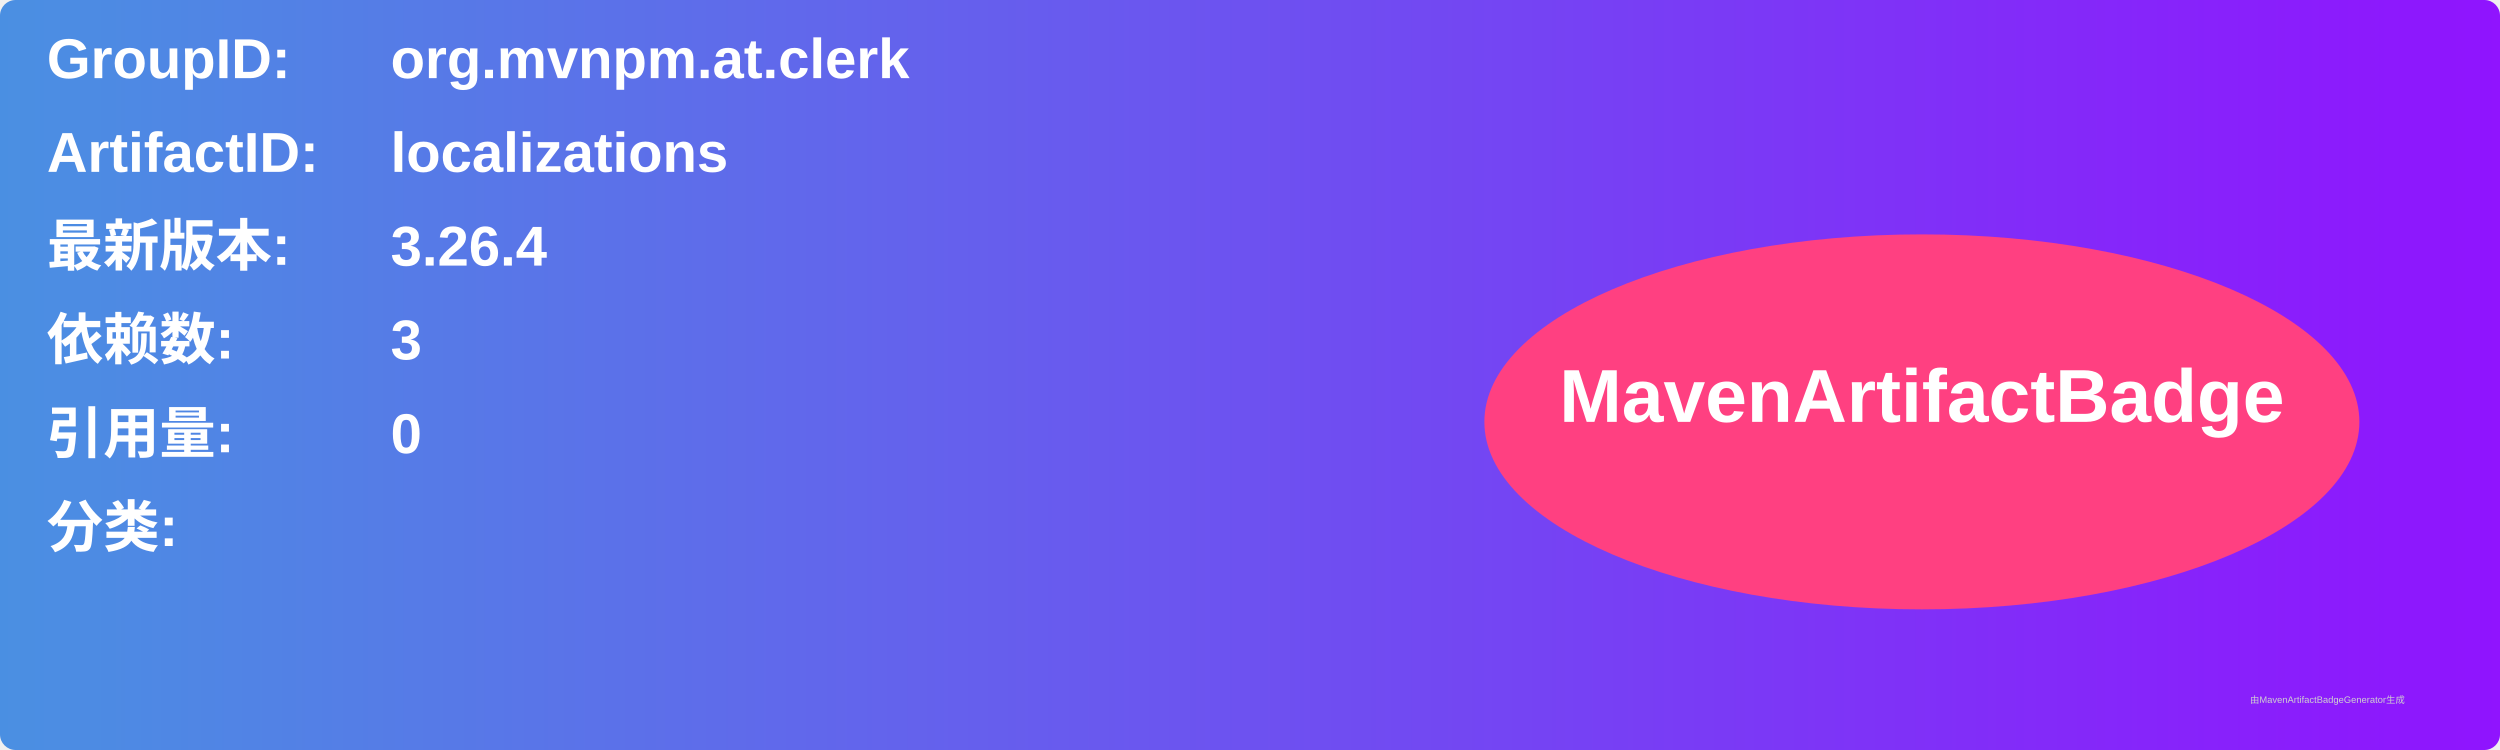
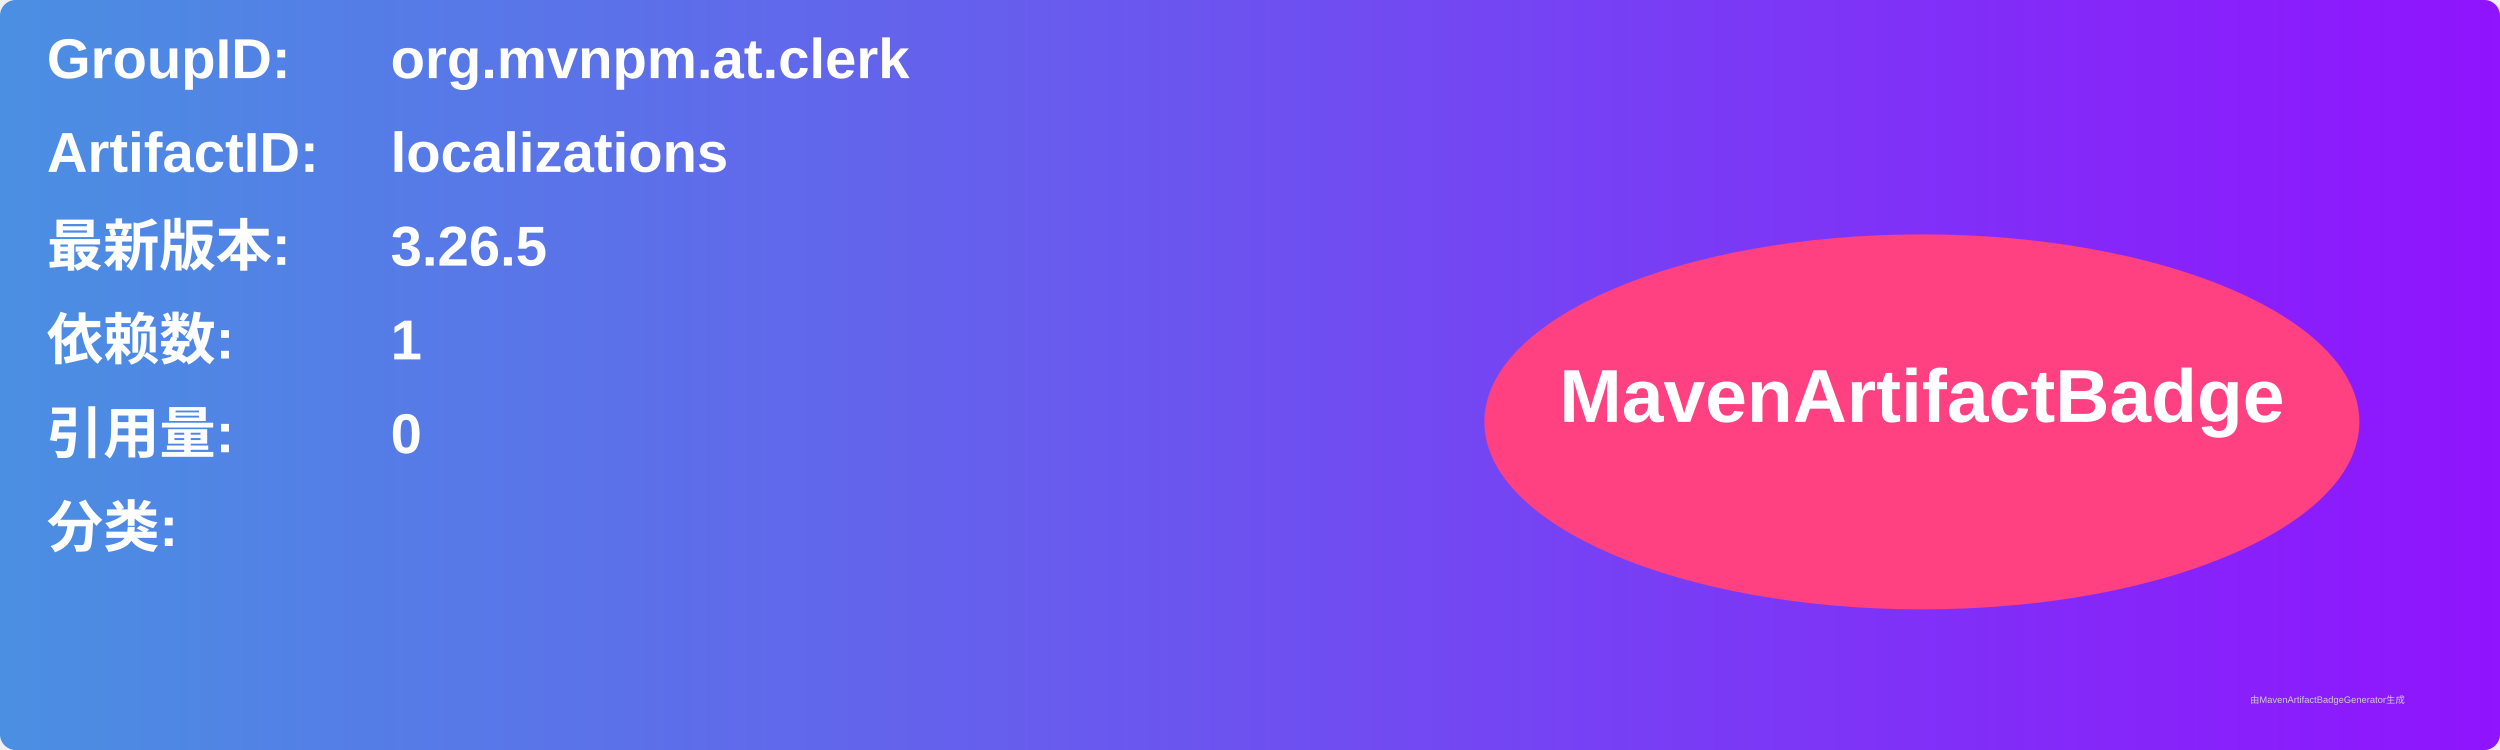
<svg xmlns="http://www.w3.org/2000/svg" width="800" height="240" viewBox="0 0 800 240">
  <linearGradient id="grad" x1="0%" y1="0%" x2="100%" y2="0%">
    <stop offset="0%" stop-color="#4a90e2" />
    <stop offset="100%" stop-color="#9013fe" />
  </linearGradient>
  <rect width="100%" height="100%" rx="5" ry="5" fill="url(#grad)" />
  <g transform="translate(15, 15)">
    <text x="0" y="10" font-family="Arial" font-size="18" fill="white" font-weight="bold" width="260">GroupID:</text>
    <text x="110" y="10" font-family="Arial" font-size="18" fill="white" font-weight="bold" width="460">org.mvnpm.at.clerk</text>
    <text x="0" y="40" font-family="Arial" font-size="18" fill="white" font-weight="bold" width="260">ArtifactID:</text>
    <text x="110" y="40" font-family="Arial" font-size="18" fill="white" font-weight="bold" width="460">localizations</text>
    <text x="0" y="70" font-family="Arial" font-size="18" fill="white" font-weight="bold">最新版本:</text>
    <text x="110" y="70" font-family="Arial" font-size="18" fill="white" font-weight="bold">
-       <tspan font-weight="bold">3.26.4</tspan>
+       <tspan font-weight="bold">3.26.5</tspan>
    </text>
    <text x="0" y="100" font-family="Arial" font-size="18" fill="white" font-weight="bold">依赖数: </text>
    <text x="110" y="100" font-family="Arial" font-size="18" fill="white">
-       <tspan font-weight="bold">3</tspan>
+       <tspan font-weight="bold">1</tspan>
    </text>
    <text x="0" y="130" font-family="Arial" font-size="18" fill="white" font-weight="bold">引用量: </text>
    <text x="110" y="130" font-family="Arial" font-size="18" fill="white">
      <tspan font-weight="bold">0</tspan>
    </text>
    <text x="0" y="160" font-family="Arial" font-size="18" fill="white" font-weight="bold">分类:</text>
    <text x="10" y="190" font-family="Arial" font-size="10" fill="white">
      <tspan font-weight="bold" />
    </text>
    <ellipse cx="600" cy="120" rx="140" ry="60" fill="#ff4081" />
    <text x="600" y="120" text-anchor="middle" font-family="Arial" font-size="24" fill="white" font-weight="bold">MavenArtifactBadge</text>
  </g>
  <text x="720" y="225" font-family="Arial" font-size="3" fill="#d0d0d0">由MavenArtifactBadgeGenerator生成</text>
</svg>
